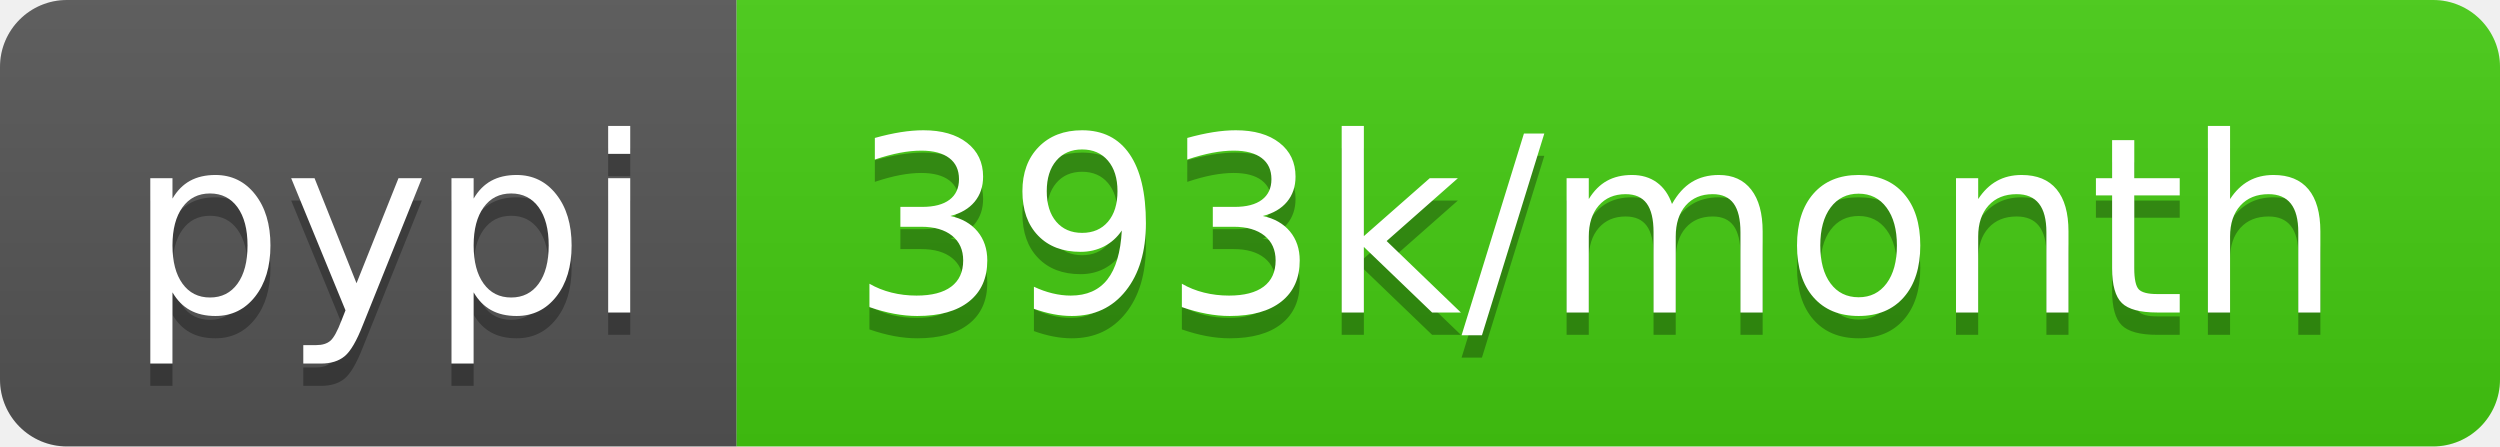
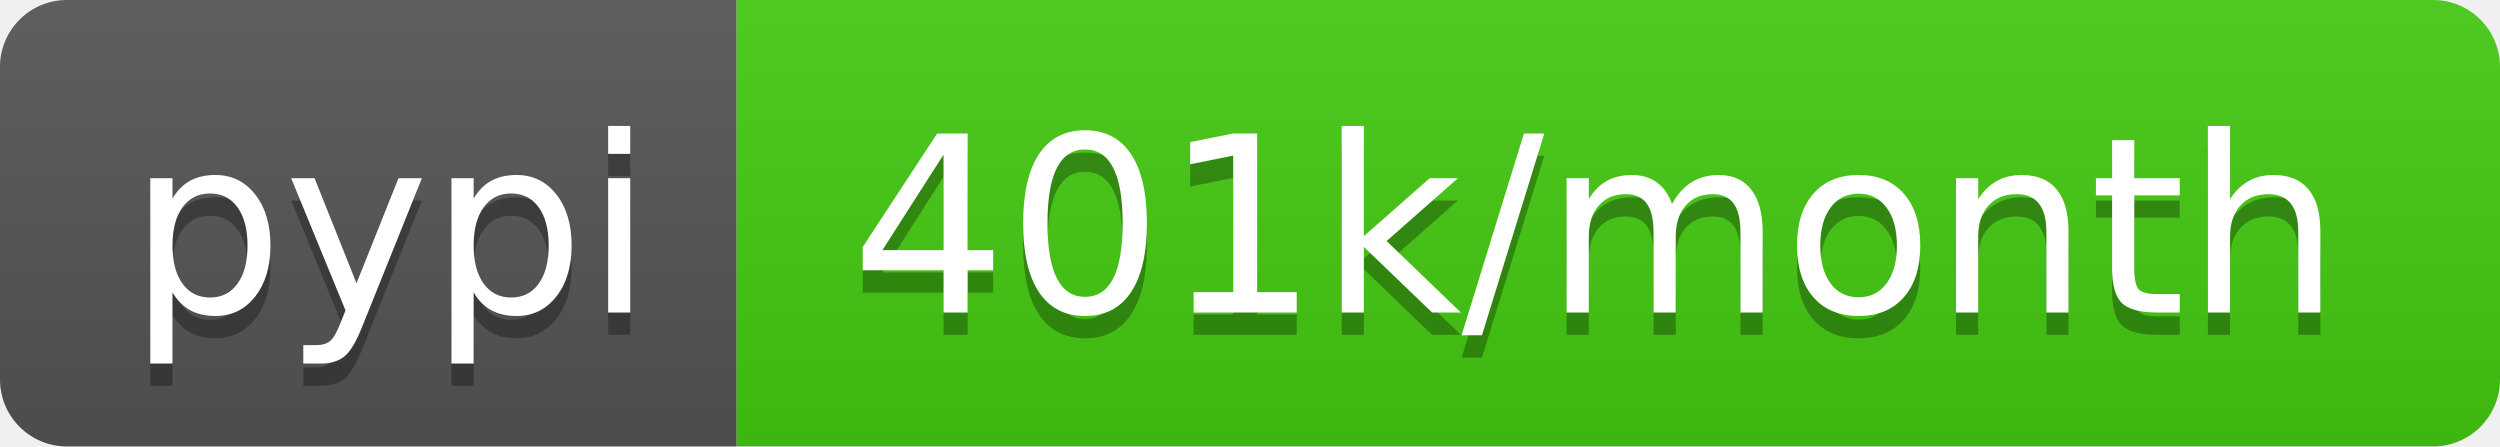
- <svg xmlns="http://www.w3.org/2000/svg" width="112" height="20" role="img" aria-label="pypi: 393k/month">
+ <svg xmlns="http://www.w3.org/2000/svg" width="112" height="20" role="img" aria-label="pypi: 401k/month">
  <linearGradient id="s" x2="0" y2="100%">
    <stop offset="0" stop-color="#bbb" stop-opacity=".1" />
    <stop offset="1" stop-opacity=".1" />
  </linearGradient>
  <clipPath id="r">
    <rect width="112" height="20" rx="3" fill="#fff" />
  </clipPath>
  <g clip-path="url(#r)">
    <rect width="33" height="20" fill="#555" />
    <rect x="33" width="79" height="20" fill="#4c1" />
    <rect width="112" height="20" fill="url(#s)" />
  </g>
  <g fill="#fff" text-anchor="middle" font-family="Verdana,Geneva,DejaVu Sans,sans-serif" text-rendering="geometricPrecision" font-size="110">
    <text aria-hidden="true" x="175" y="150" fill="#010101" fill-opacity=".3" transform="scale(.1)" textLength="230">pypi</text>
    <text x="175" y="140" transform="scale(.1)" fill="#fff" textLength="230">pypi</text>
-     <text aria-hidden="true" x="715" y="150" fill="#010101" fill-opacity=".3" transform="scale(.1)" textLength="690">393k/month</text>
-     <text x="715" y="140" transform="scale(.1)" fill="#fff" textLength="690">393k/month</text>
+     <text aria-hidden="true" x="715" y="150" fill="#010101" fill-opacity=".3" transform="scale(.1)" textLength="690">401k/month</text>
+     <text x="715" y="140" transform="scale(.1)" fill="#fff" textLength="690">401k/month</text>
  </g>
</svg>
